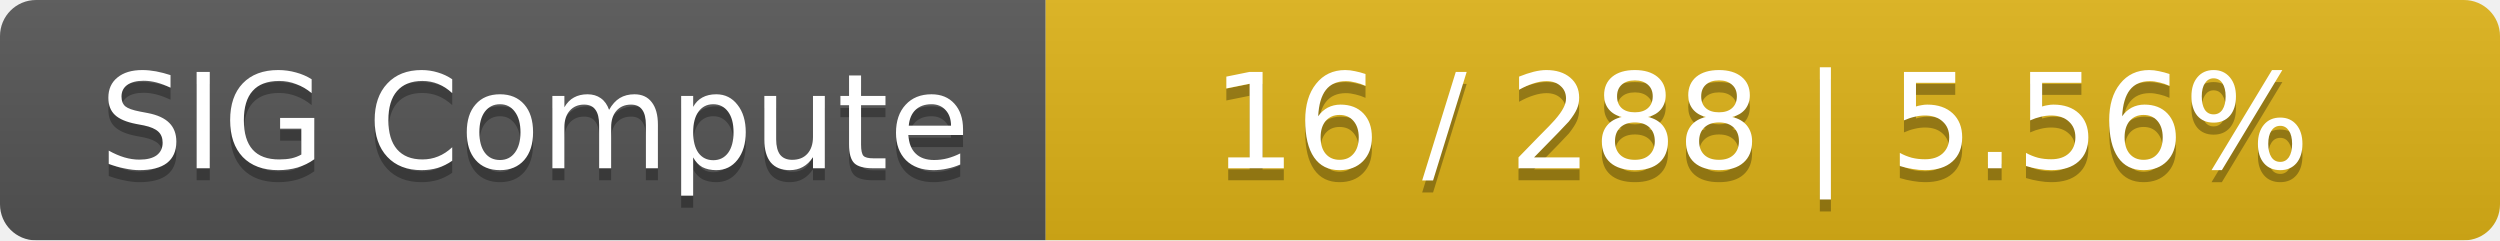
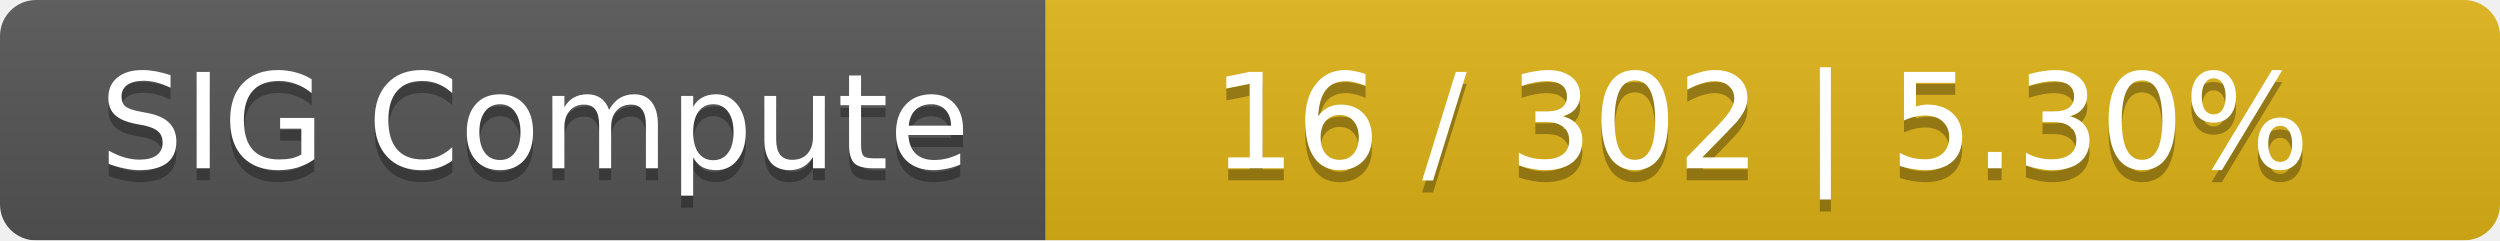
<svg xmlns="http://www.w3.org/2000/svg" width="208" height="20">
  <linearGradient id="smooth" x2="0" y2="100%">
    <stop offset="0" stop-color="#bbb" stop-opacity=".1" />
    <stop offset="1" stop-opacity=".1" />
  </linearGradient>
  <mask id="round">
    <rect width="208" height="20" rx="3" fill="#fff" />
  </mask>
  <g mask="url(#round)">
    <rect width="87" height="20" fill="#555" />
    <rect x="87" width="121" height="20" fill="#dfb317" />
    <rect width="208" height="20" fill="url(#smooth)" />
  </g>
  <g fill="#fff" text-anchor="middle" font-family="DejaVu Sans,Verdana,Geneva,sans-serif" font-size="11">
    <text x="44.5" y="15" fill="#010101" fill-opacity=".3">SIG Compute</text>
    <text x="44.5" y="14">SIG Compute</text>
-     <text x="146.5" y="15" fill="#010101" fill-opacity=".3">16 / 288    |    5.56%</text>
-     <text x="146.5" y="14">16 / 288    |    5.56%</text>
+     <text x="146.5" y="15" fill="#010101" fill-opacity=".3">16 / 302    |    5.30%</text>
+     <text x="146.5" y="14">16 / 302    |    5.30%</text>
  </g>
</svg>
